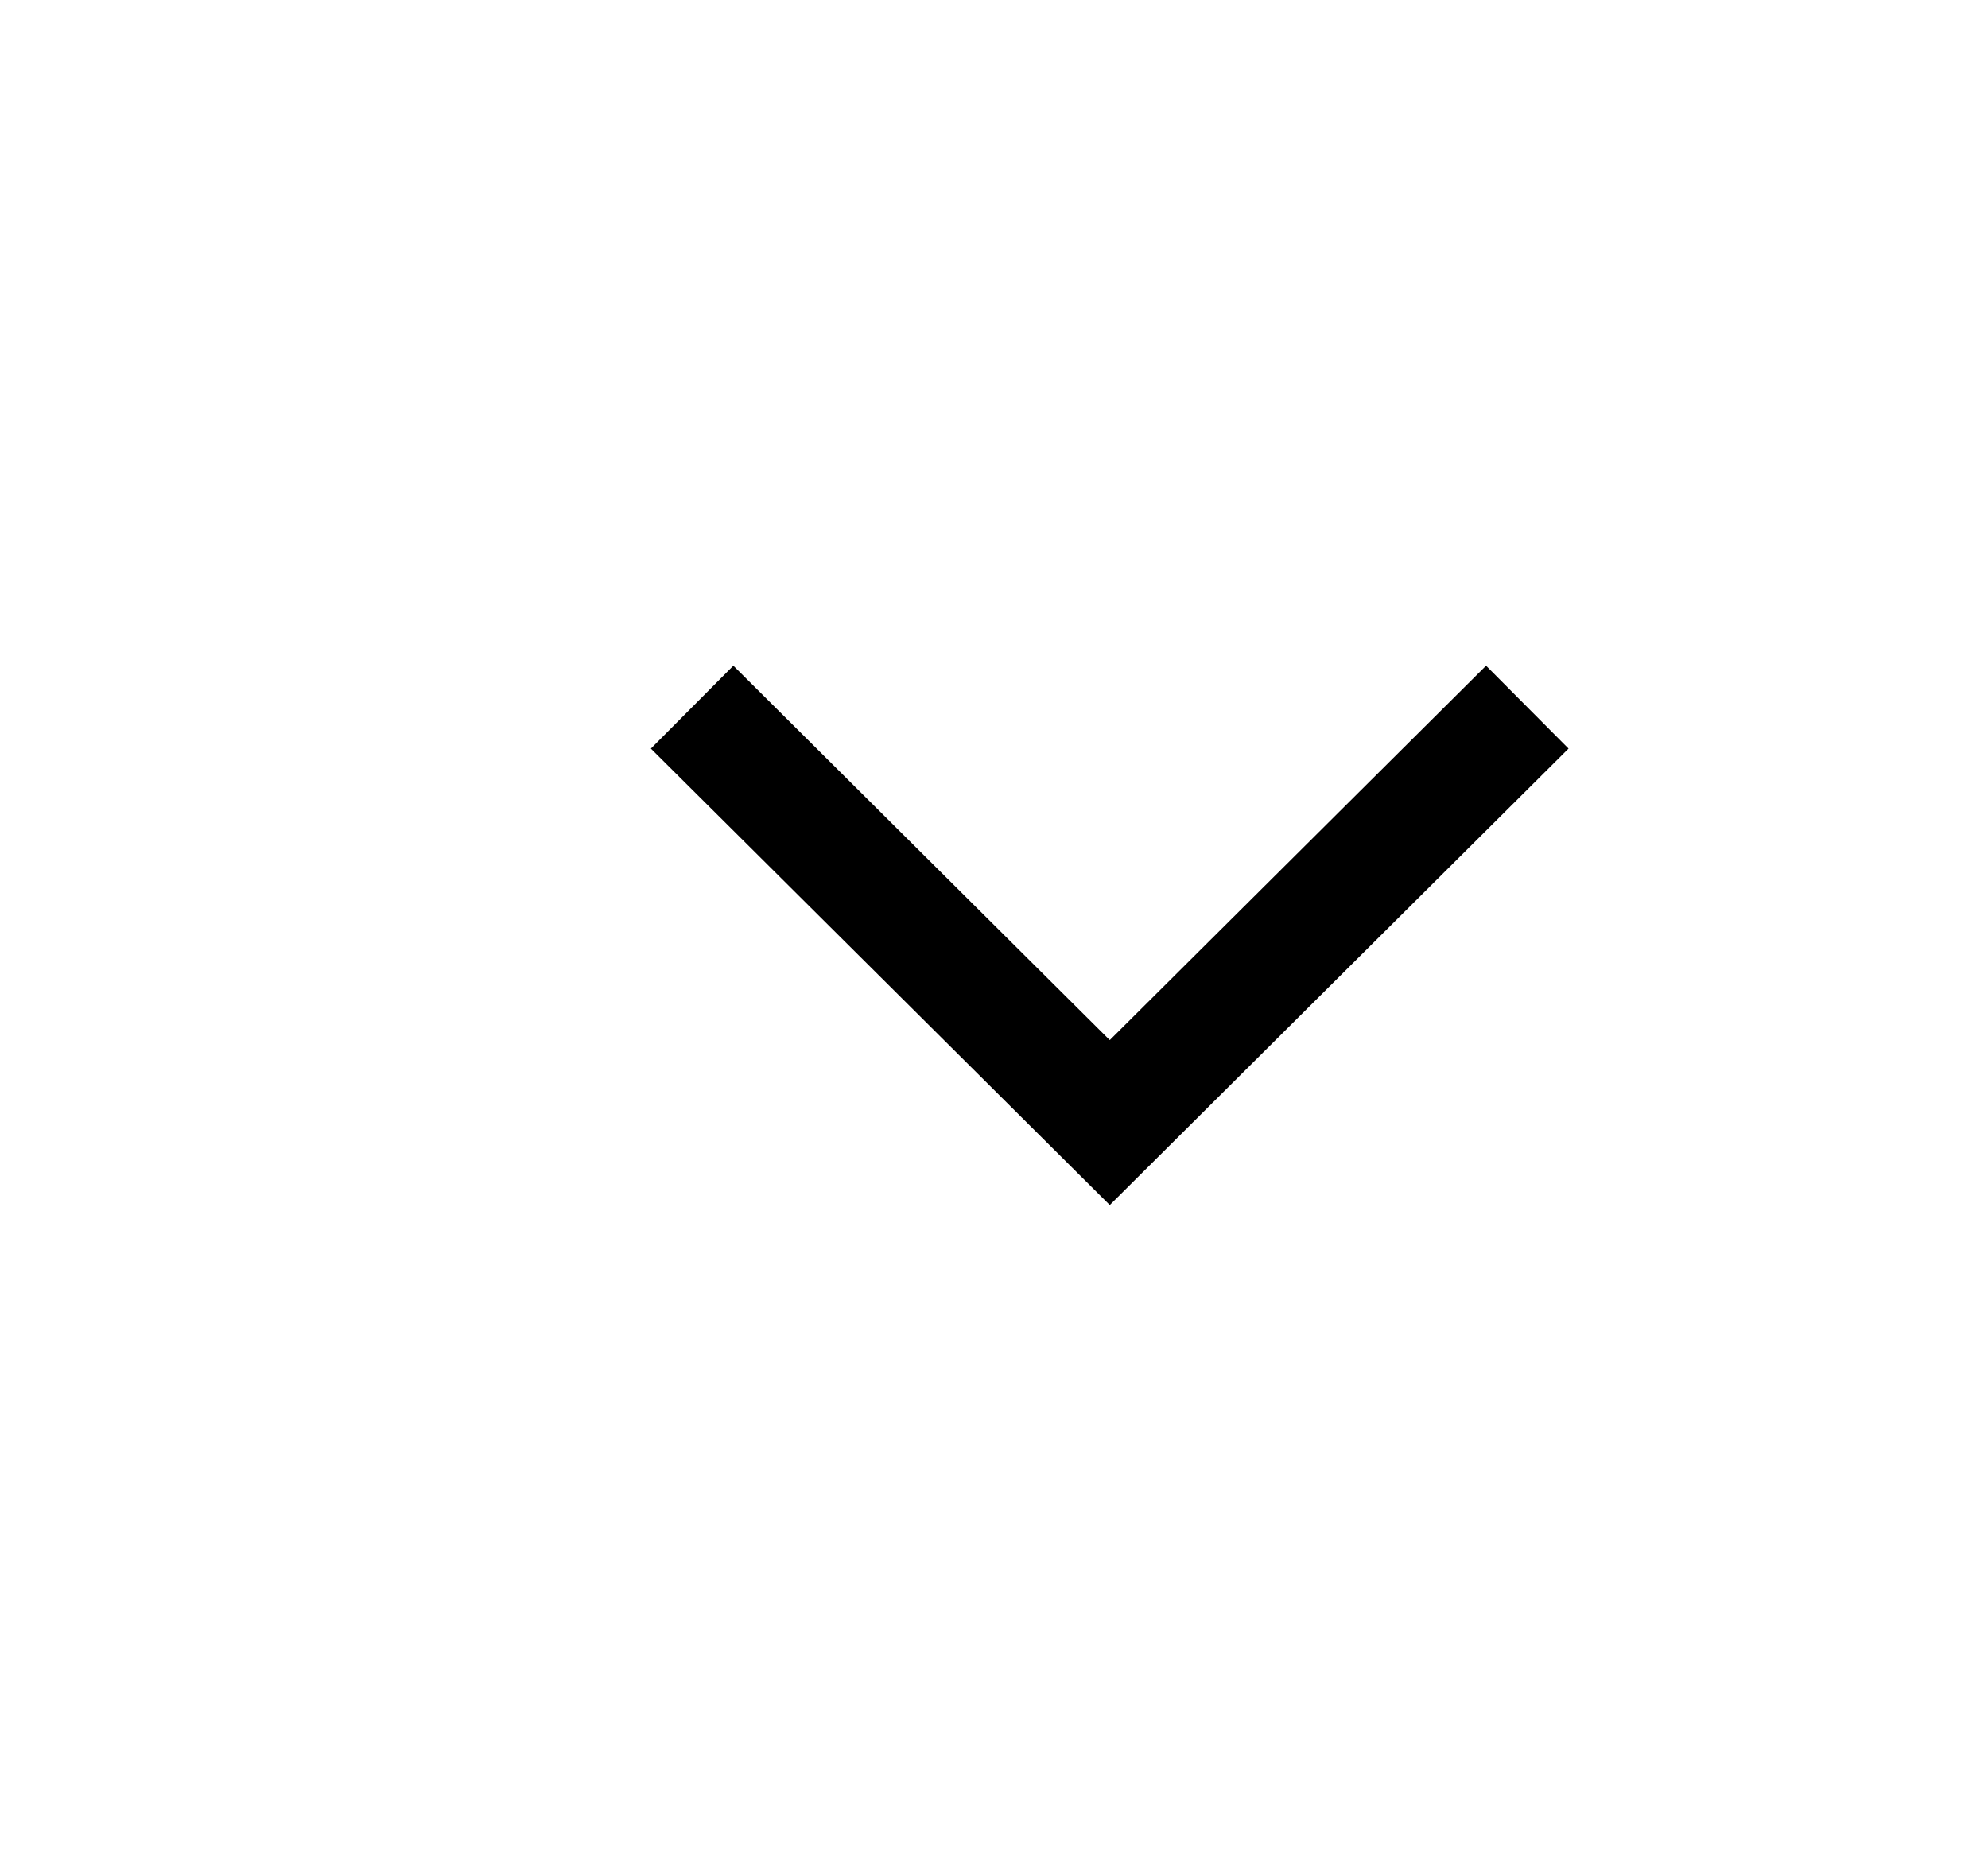
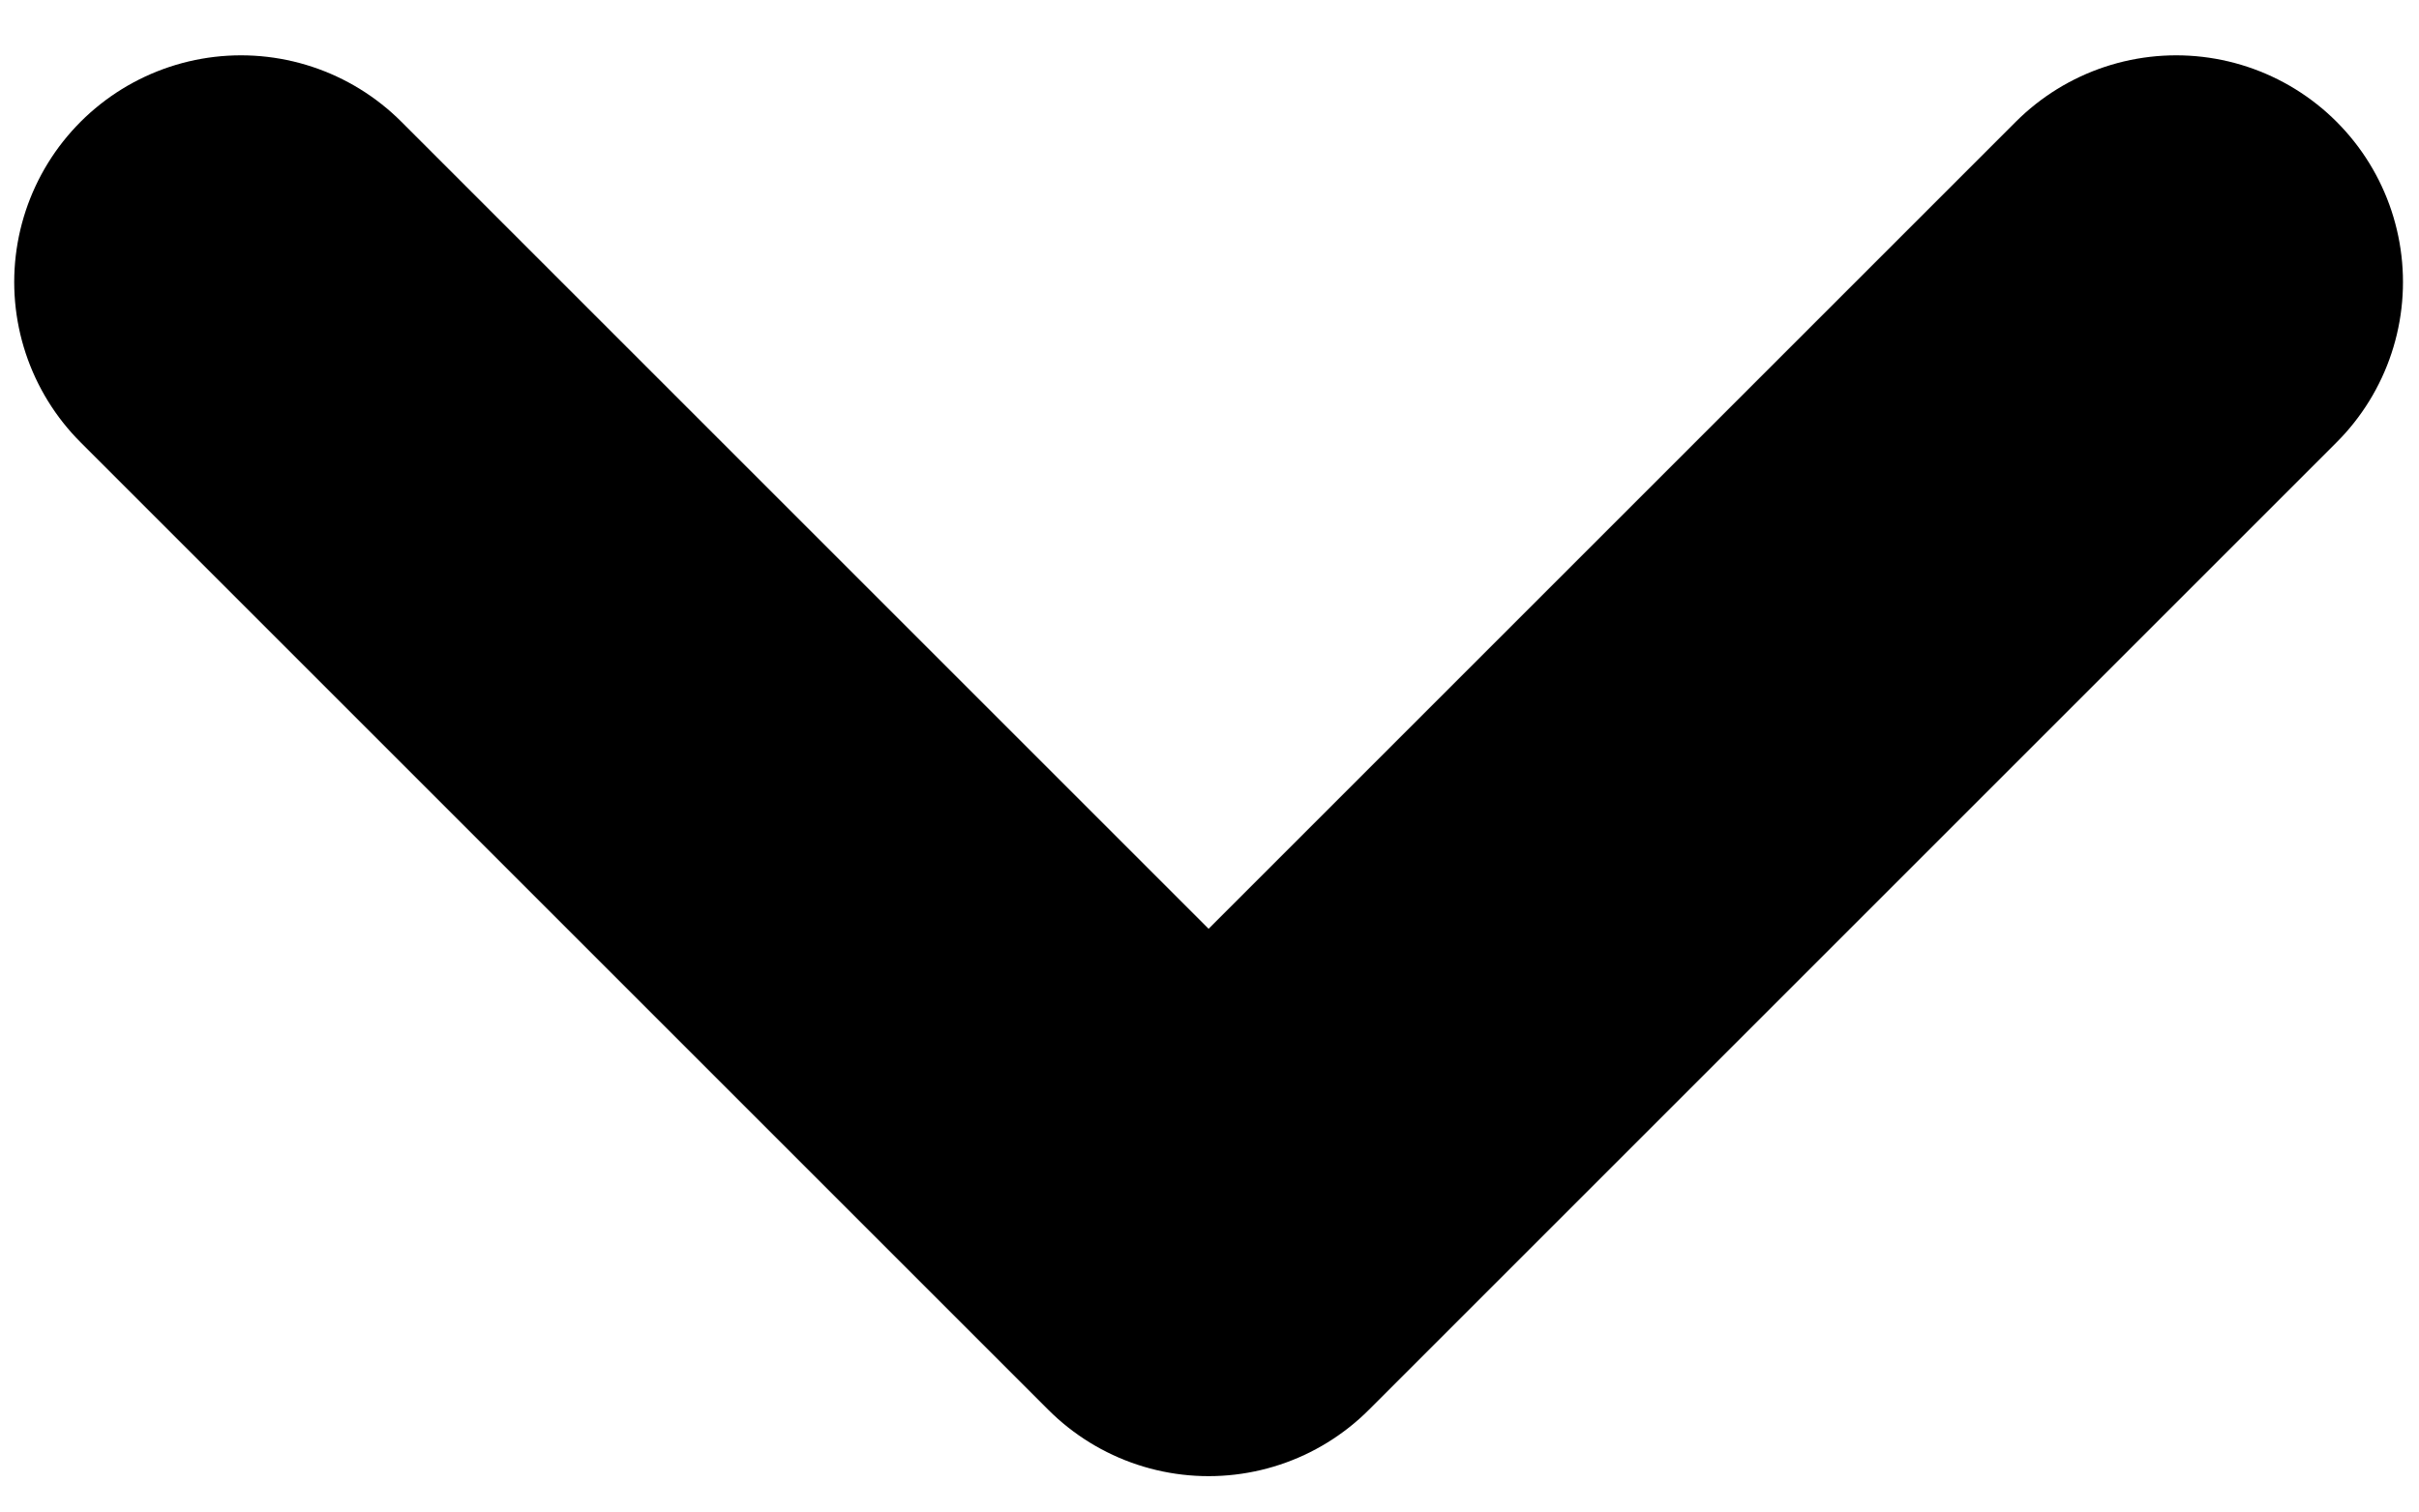
- <svg xmlns="http://www.w3.org/2000/svg" width="17" height="16" viewBox="0 0 17 16" fill="none">
-   <path d="M6.273 6.4L9.49 9.6L12.706 6.4" stroke="currentColor" stroke-linecap="square" />
+ <svg xmlns="http://www.w3.org/2000/svg" width="8" height="5" viewBox="0 0 8 5" fill="none">
+   <path d="M7.197 0.933L3.997 4.133L0.797 0.933" stroke="currentColor" stroke-width="1.5" stroke-linecap="round" stroke-linejoin="round" />
</svg>
